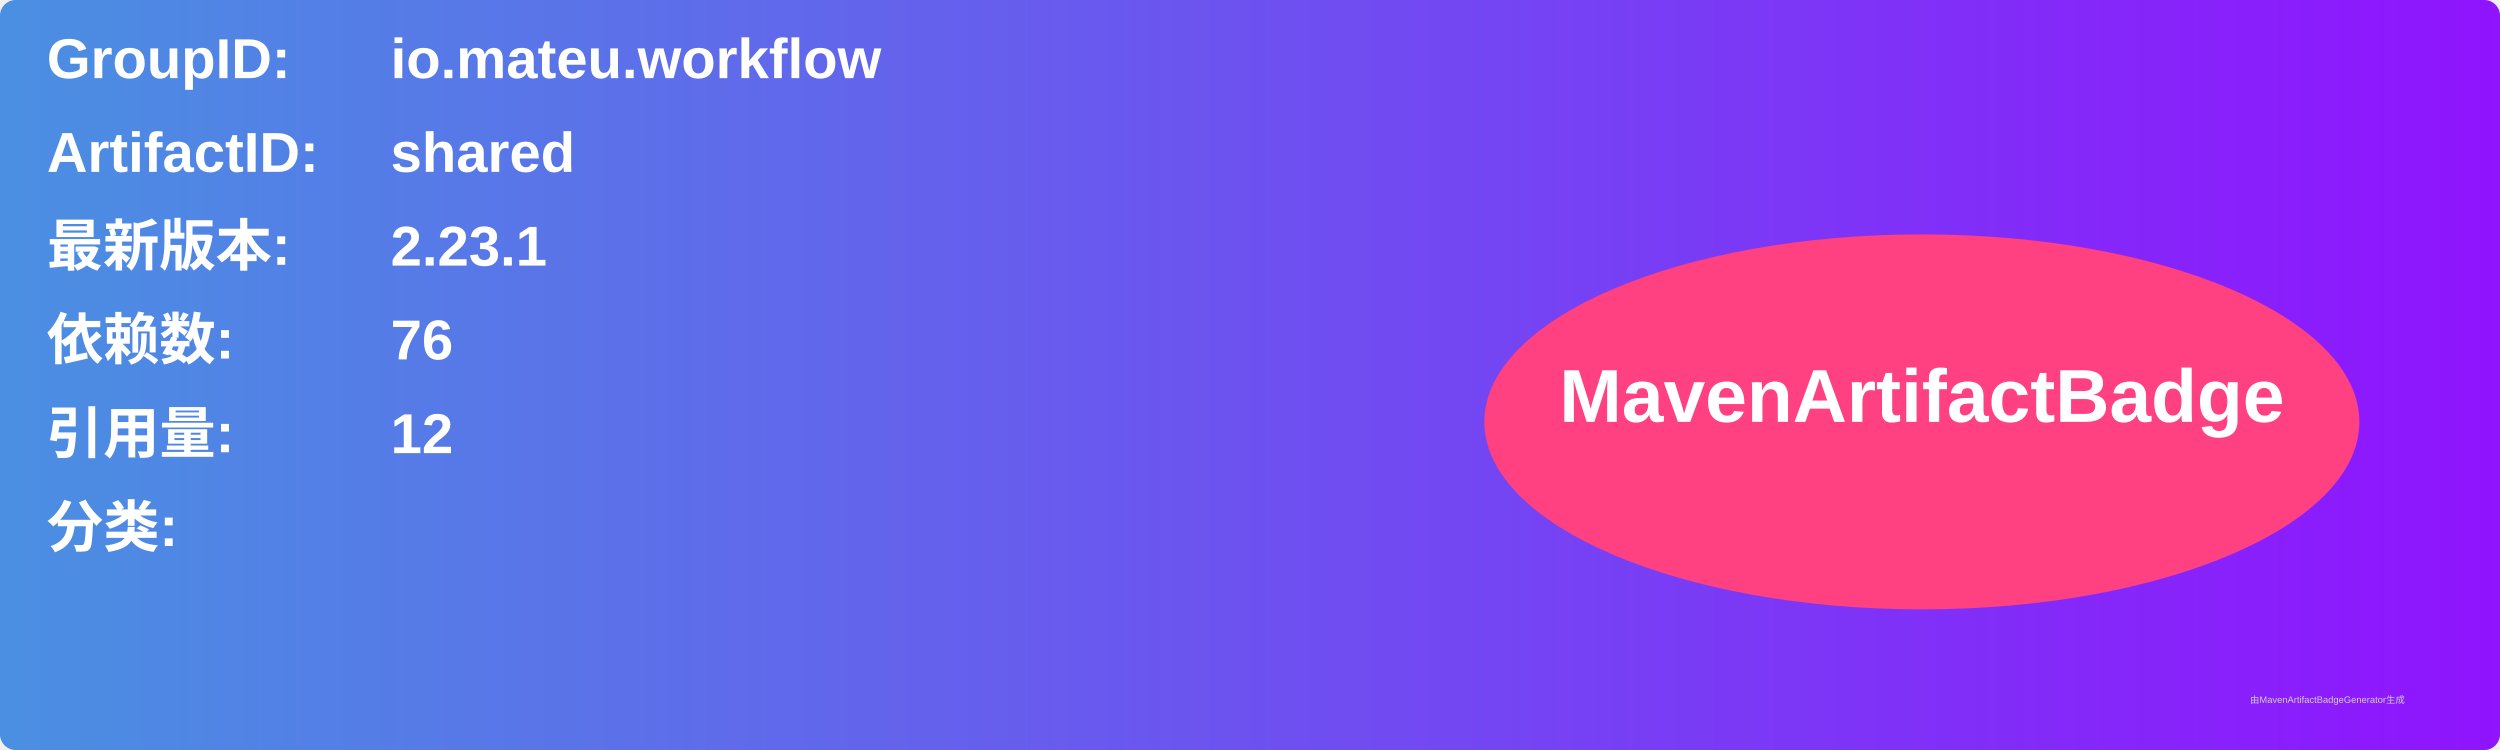
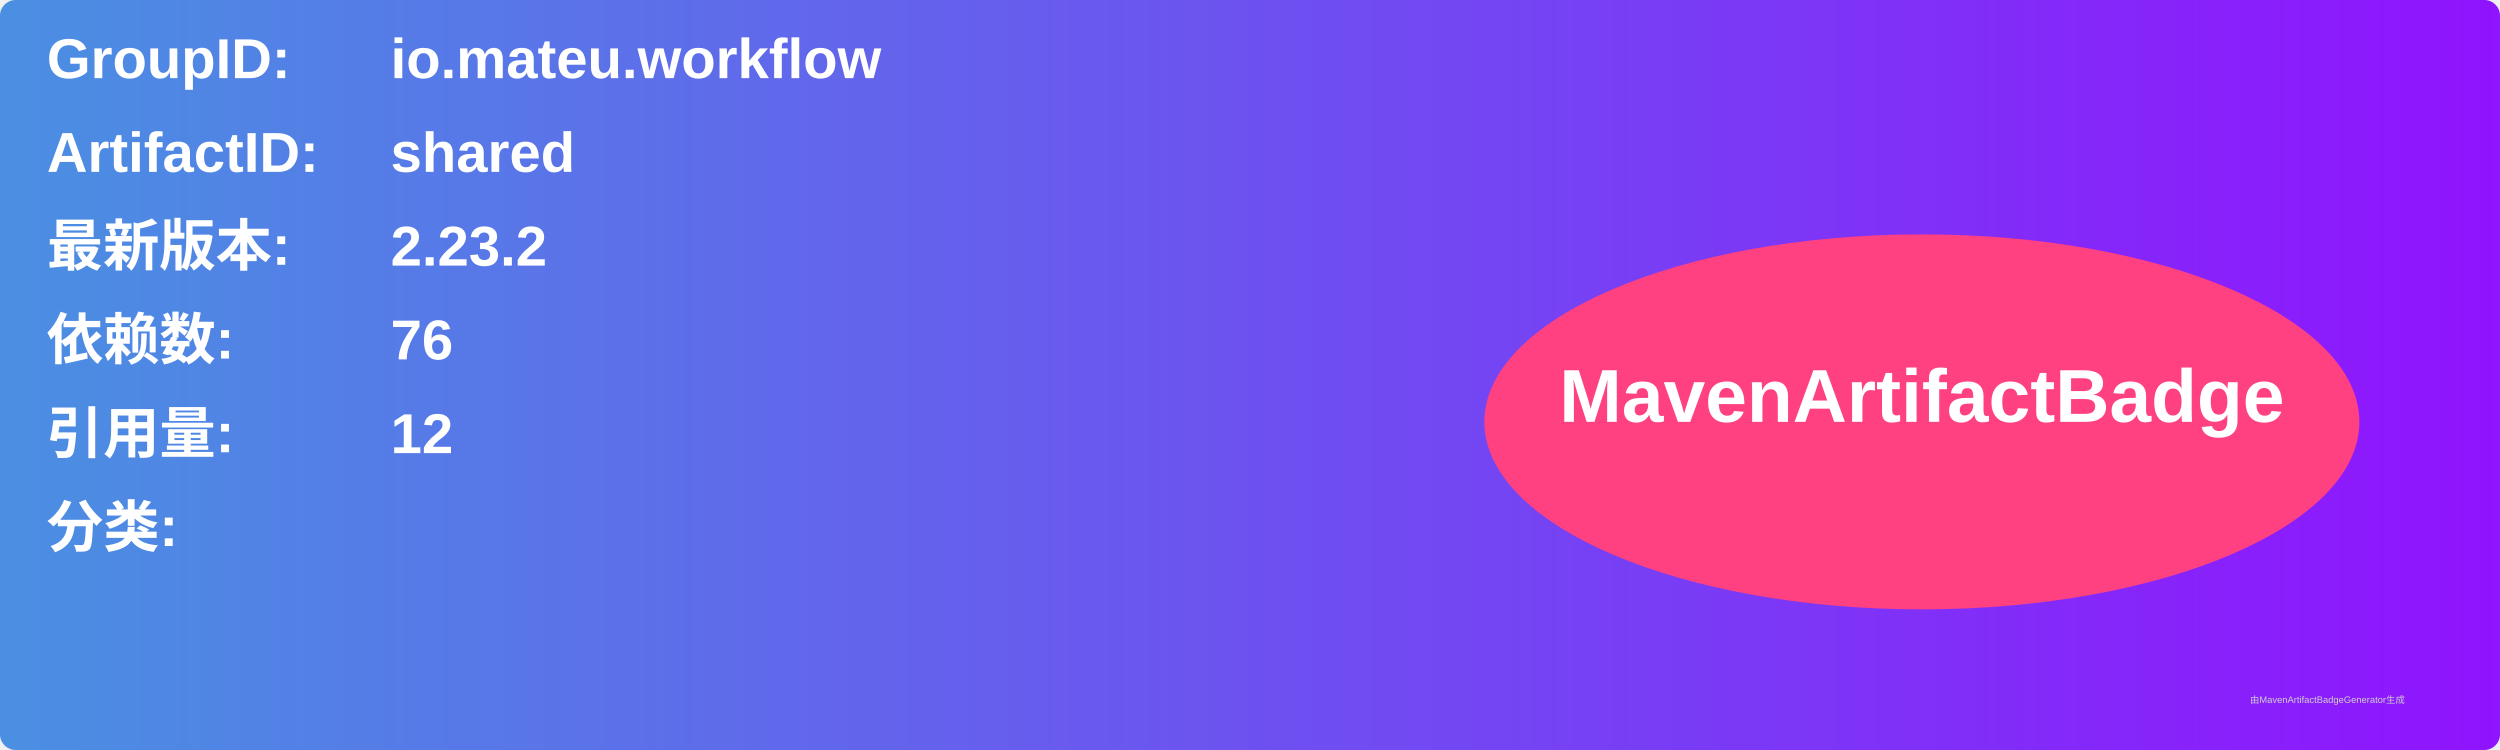
<svg xmlns="http://www.w3.org/2000/svg" width="800" height="240" viewBox="0 0 800 240">
  <linearGradient id="grad" x1="0%" y1="0%" x2="100%" y2="0%">
    <stop offset="0%" stop-color="#4a90e2" />
    <stop offset="100%" stop-color="#9013fe" />
  </linearGradient>
  <rect width="100%" height="100%" rx="5" ry="5" fill="url(#grad)" />
  <g transform="translate(15, 15)">
    <text x="0" y="10" font-family="Arial" font-size="18" fill="white" font-weight="bold" width="260">GroupID:</text>
    <text x="110" y="10" font-family="Arial" font-size="18" fill="white" font-weight="bold" width="460">io.mateu.workflow</text>
    <text x="0" y="40" font-family="Arial" font-size="18" fill="white" font-weight="bold" width="260">ArtifactID:</text>
    <text x="110" y="40" font-family="Arial" font-size="18" fill="white" font-weight="bold" width="460">shared</text>
    <text x="0" y="70" font-family="Arial" font-size="18" fill="white" font-weight="bold">最新版本:</text>
    <text x="110" y="70" font-family="Arial" font-size="18" fill="white" font-weight="bold">
-       <tspan font-weight="bold">2.23.1</tspan>
+       <tspan font-weight="bold">2.23.2</tspan>
    </text>
    <text x="0" y="100" font-family="Arial" font-size="18" fill="white" font-weight="bold">依赖数: </text>
    <text x="110" y="100" font-family="Arial" font-size="18" fill="white">
      <tspan font-weight="bold">76</tspan>
    </text>
    <text x="0" y="130" font-family="Arial" font-size="18" fill="white" font-weight="bold">引用量: </text>
    <text x="110" y="130" font-family="Arial" font-size="18" fill="white">
      <tspan font-weight="bold">12</tspan>
    </text>
    <text x="0" y="160" font-family="Arial" font-size="18" fill="white" font-weight="bold">分类:</text>
    <text x="10" y="190" font-family="Arial" font-size="10" fill="white">
      <tspan font-weight="bold" />
    </text>
    <ellipse cx="600" cy="120" rx="140" ry="60" fill="#ff4081" />
    <text x="600" y="120" text-anchor="middle" font-family="Arial" font-size="24" fill="white" font-weight="bold">MavenArtifactBadge</text>
  </g>
  <text x="720" y="225" font-family="Arial" font-size="3" fill="#d0d0d0">由MavenArtifactBadgeGenerator生成</text>
</svg>
